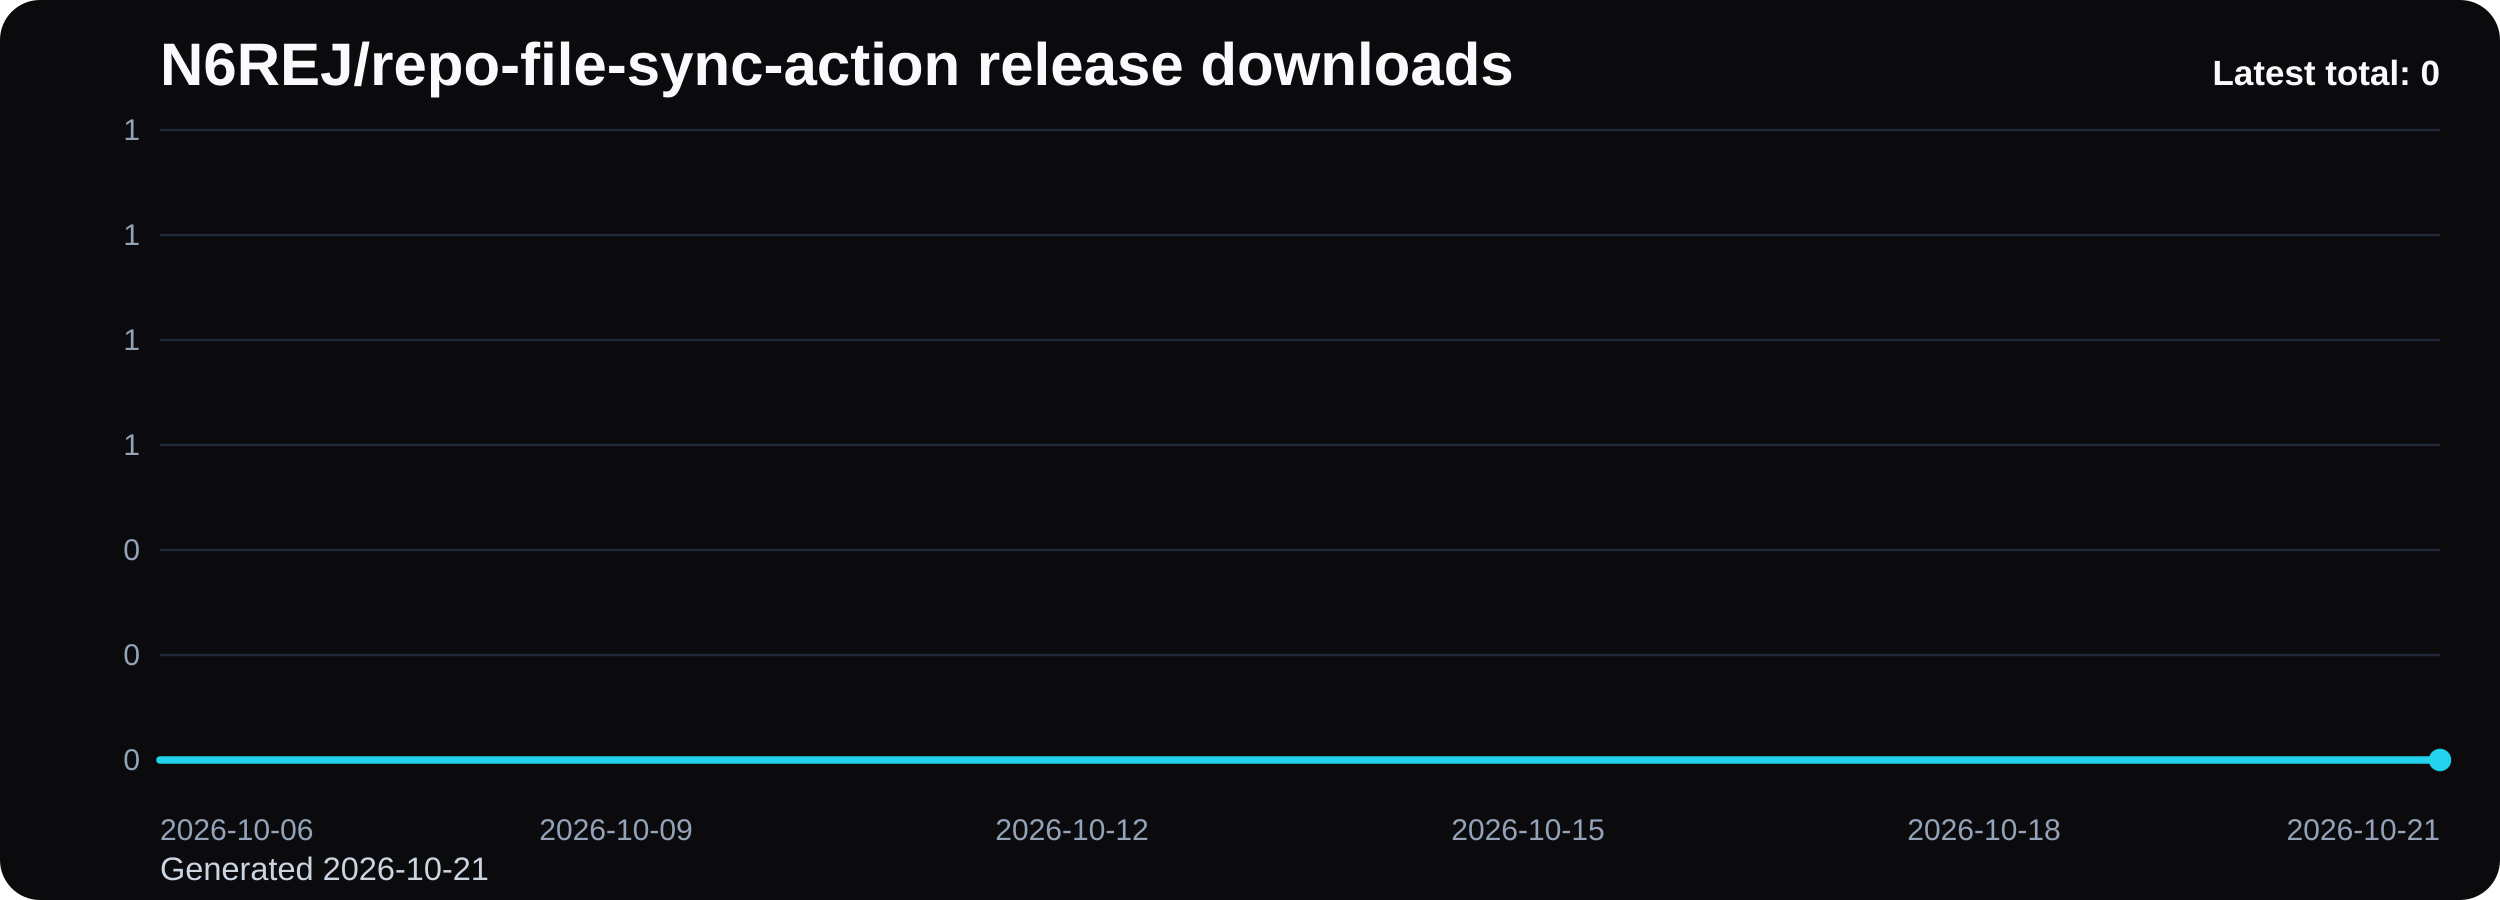
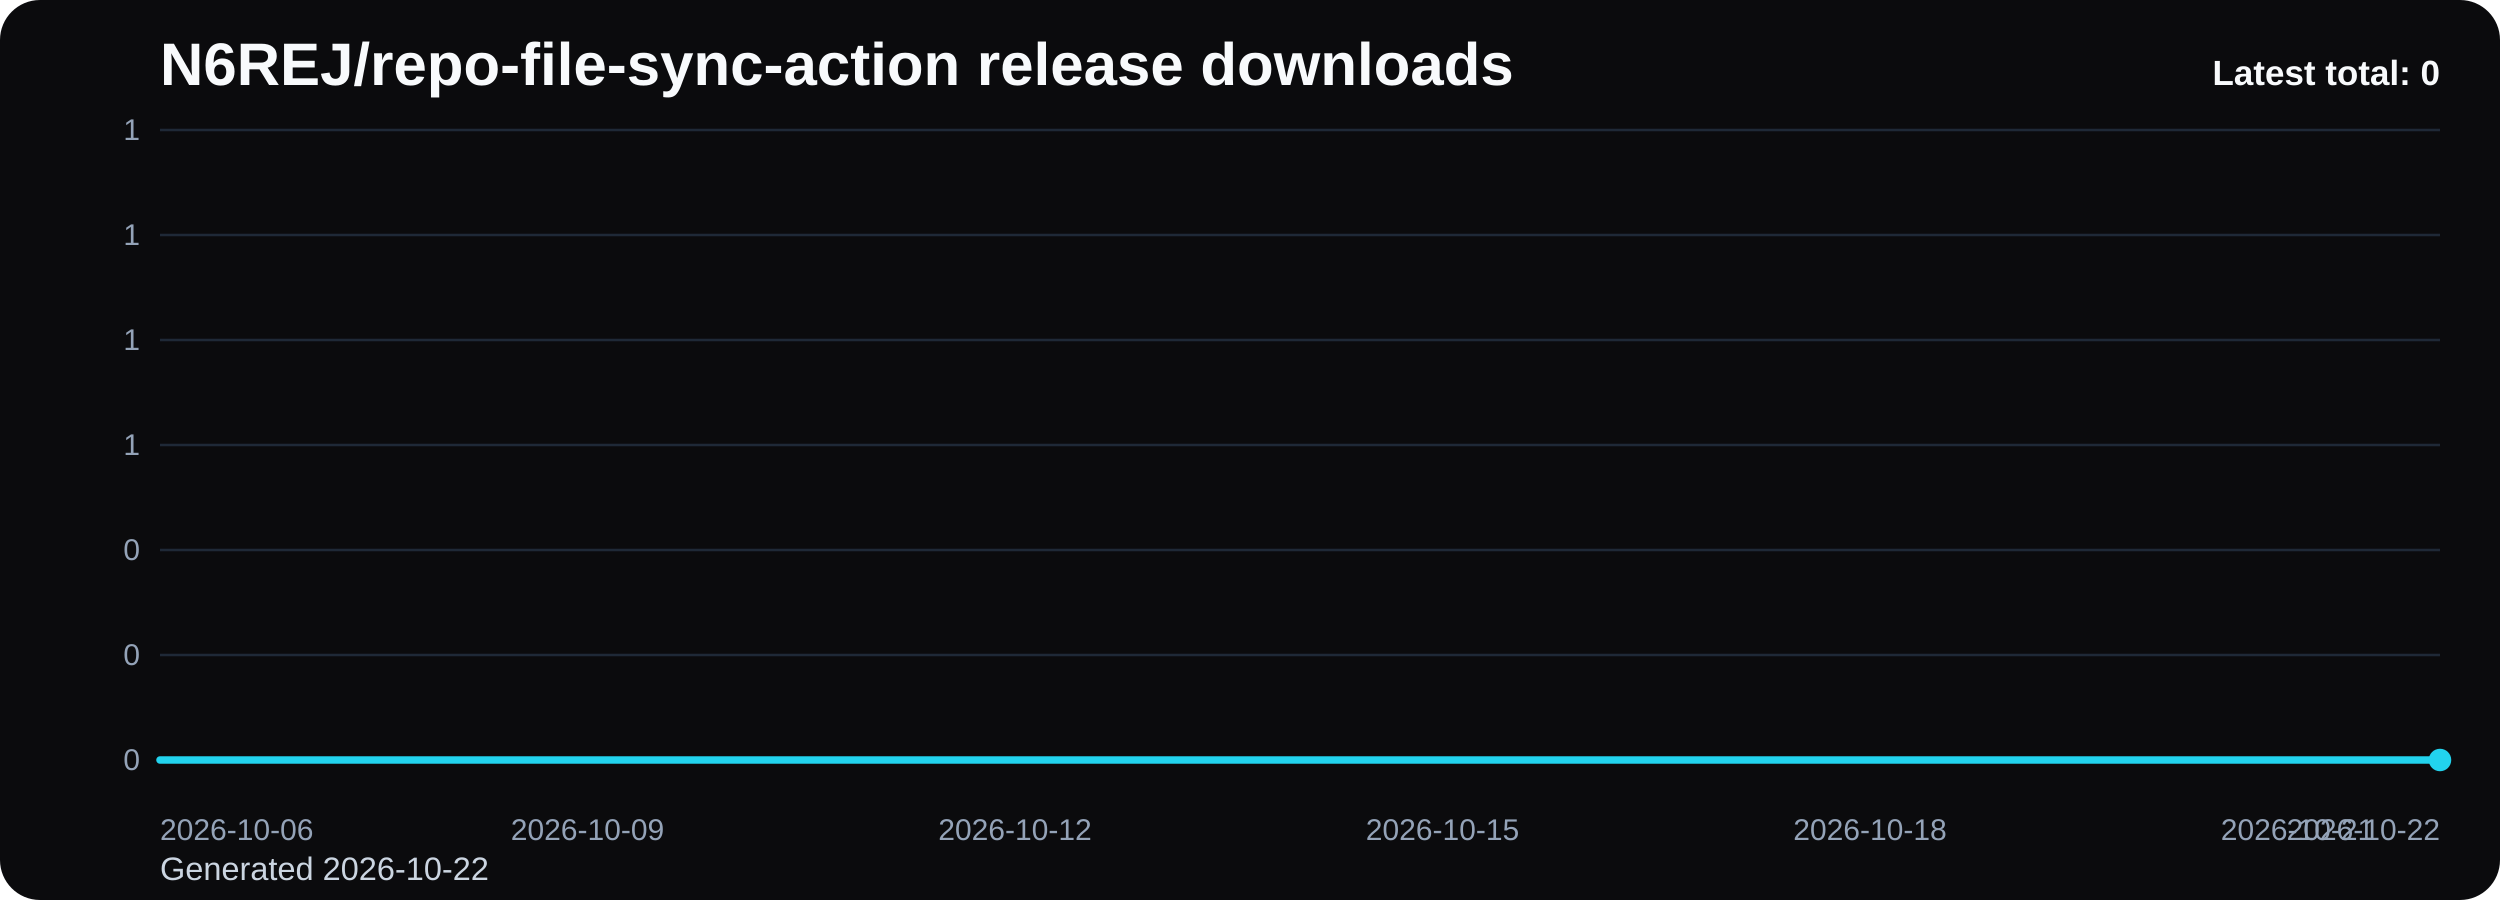
<svg xmlns="http://www.w3.org/2000/svg" viewBox="0 0 1000 360" role="img" aria-label="N6REJ/repo-file-sync-action release downloads chart">
  <defs>
    <linearGradient id="fill-total-trend-black" x1="0" y1="0" x2="0" y2="1">
      <stop offset="0%" stop-color="#22d3ee" stop-opacity="0.32" />
      <stop offset="100%" stop-color="#22d3ee" stop-opacity="0.05" />
    </linearGradient>
    <style>
      .bg { fill: #0b0b0d; }
      .title { font: 700 24px Arial, sans-serif; fill: #f8fafc; }
      .sub { font: 400 13px Arial, sans-serif; fill: #cbd5e1; }
      .grid { stroke: #1f2937; stroke-width: 1; }
      .axis { font: 400 12px Arial, sans-serif; fill: #94a3b8; }
      .line { fill: none; stroke: #22d3ee; stroke-width: 3; stroke-linecap: round; stroke-linejoin: round; }
      .dot { fill: #22d3ee; }
      .value { font: 600 11px Arial, sans-serif; fill: #cbd5e1; }
      .latest { font: 700 14px Arial, sans-serif; fill: #f8fafc; }
    </style>
  </defs>
  <rect class="bg" x="0" y="0" width="1000" height="360" rx="16" />
  <text class="title" x="64" y="34">N6REJ/repo-file-sync-action release downloads</text>
-   <text class="sub" x="64" y="352">Generated 2026-10-21</text>
+   <text class="sub" x="64" y="352">Generated 2026-10-22</text>
  <line x1="64" y1="52.00" x2="976" y2="52.00" class="grid" />
  <text x="56" y="56.00" text-anchor="end" class="axis">1</text>
  <line x1="64" y1="94.00" x2="976" y2="94.00" class="grid" />
  <text x="56" y="98.00" text-anchor="end" class="axis">1</text>
  <line x1="64" y1="136.00" x2="976" y2="136.00" class="grid" />
  <text x="56" y="140.00" text-anchor="end" class="axis">1</text>
  <line x1="64" y1="178.00" x2="976" y2="178.00" class="grid" />
  <text x="56" y="182.00" text-anchor="end" class="axis">1</text>
  <line x1="64" y1="220.00" x2="976" y2="220.00" class="grid" />
  <text x="56" y="224.00" text-anchor="end" class="axis">0</text>
  <line x1="64" y1="262.00" x2="976" y2="262.00" class="grid" />
  <text x="56" y="266.00" text-anchor="end" class="axis">0</text>
  <line x1="64" y1="304.00" x2="976" y2="304.00" class="grid" />
  <text x="56" y="308.00" text-anchor="end" class="axis">0</text>
-   <path d="M 64.00 304 L 64.00 304.00 L 124.80 304.00 L 185.60 304.00 L 246.40 304.00 L 307.20 304.00 L 368.00 304.00 L 428.80 304.00 L 489.60 304.00 L 550.40 304.00 L 611.20 304.00 L 672.00 304.00 L 732.80 304.00 L 793.60 304.00 L 854.40 304.00 L 915.20 304.00 L 976.00 304.00 L 976.00 304 Z" fill="url(#fill-total-trend-black)" />
-   <polyline class="line" points="64.00,304.00 124.80,304.00 185.60,304.00 246.40,304.00 307.20,304.00 368.00,304.00 428.80,304.00 489.60,304.00 550.40,304.00 611.20,304.00 672.00,304.00 732.80,304.00 793.60,304.00 854.40,304.00 915.20,304.00 976.00,304.00" />
+   <path d="M 64.00 304 L 64.00 304.00 L 121.00 304.00 L 178.00 304.00 L 235.00 304.00 L 292.00 304.00 L 349.00 304.00 L 406.00 304.00 L 463.00 304.00 L 520.00 304.00 L 577.00 304.00 L 634.00 304.00 L 691.00 304.00 L 748.00 304.00 L 805.00 304.00 L 862.00 304.00 L 919.00 304.00 L 976.00 304.00 L 976.00 304 Z" fill="url(#fill-total-trend-black)" />
+   <polyline class="line" points="64.00,304.00 121.00,304.00 178.00,304.00 235.00,304.00 292.00,304.00 349.00,304.00 406.00,304.00 463.00,304.00 520.00,304.00 577.00,304.00 634.00,304.00 691.00,304.00 748.00,304.00 805.00,304.00 862.00,304.00 919.00,304.00 976.00,304.00" />
  <circle class="dot" cx="976.00" cy="304.00" r="4.5" />
  <text class="axis" x="64.00" y="336" text-anchor="start">2026-10-06</text>
-   <text class="axis" x="246.40" y="336" text-anchor="middle">2026-10-09</text>
-   <text class="axis" x="428.80" y="336" text-anchor="middle">2026-10-12</text>
-   <text class="axis" x="611.20" y="336" text-anchor="middle">2026-10-15</text>
-   <text class="axis" x="793.60" y="336" text-anchor="middle">2026-10-18</text>
-   <text class="axis" x="976.00" y="336" text-anchor="end">2026-10-21</text>
+   <text class="axis" x="235.00" y="336" text-anchor="middle">2026-10-09</text>
+   <text class="axis" x="406.00" y="336" text-anchor="middle">2026-10-12</text>
+   <text class="axis" x="577.00" y="336" text-anchor="middle">2026-10-15</text>
+   <text class="axis" x="748.00" y="336" text-anchor="middle">2026-10-18</text>
+   <text class="axis" x="919.00" y="336" text-anchor="middle">2026-10-21</text>
+   <text class="axis" x="976.00" y="336" text-anchor="end">2026-10-22</text>
  <text class="latest" x="976" y="34" text-anchor="end">Latest total: 0</text>
</svg>
